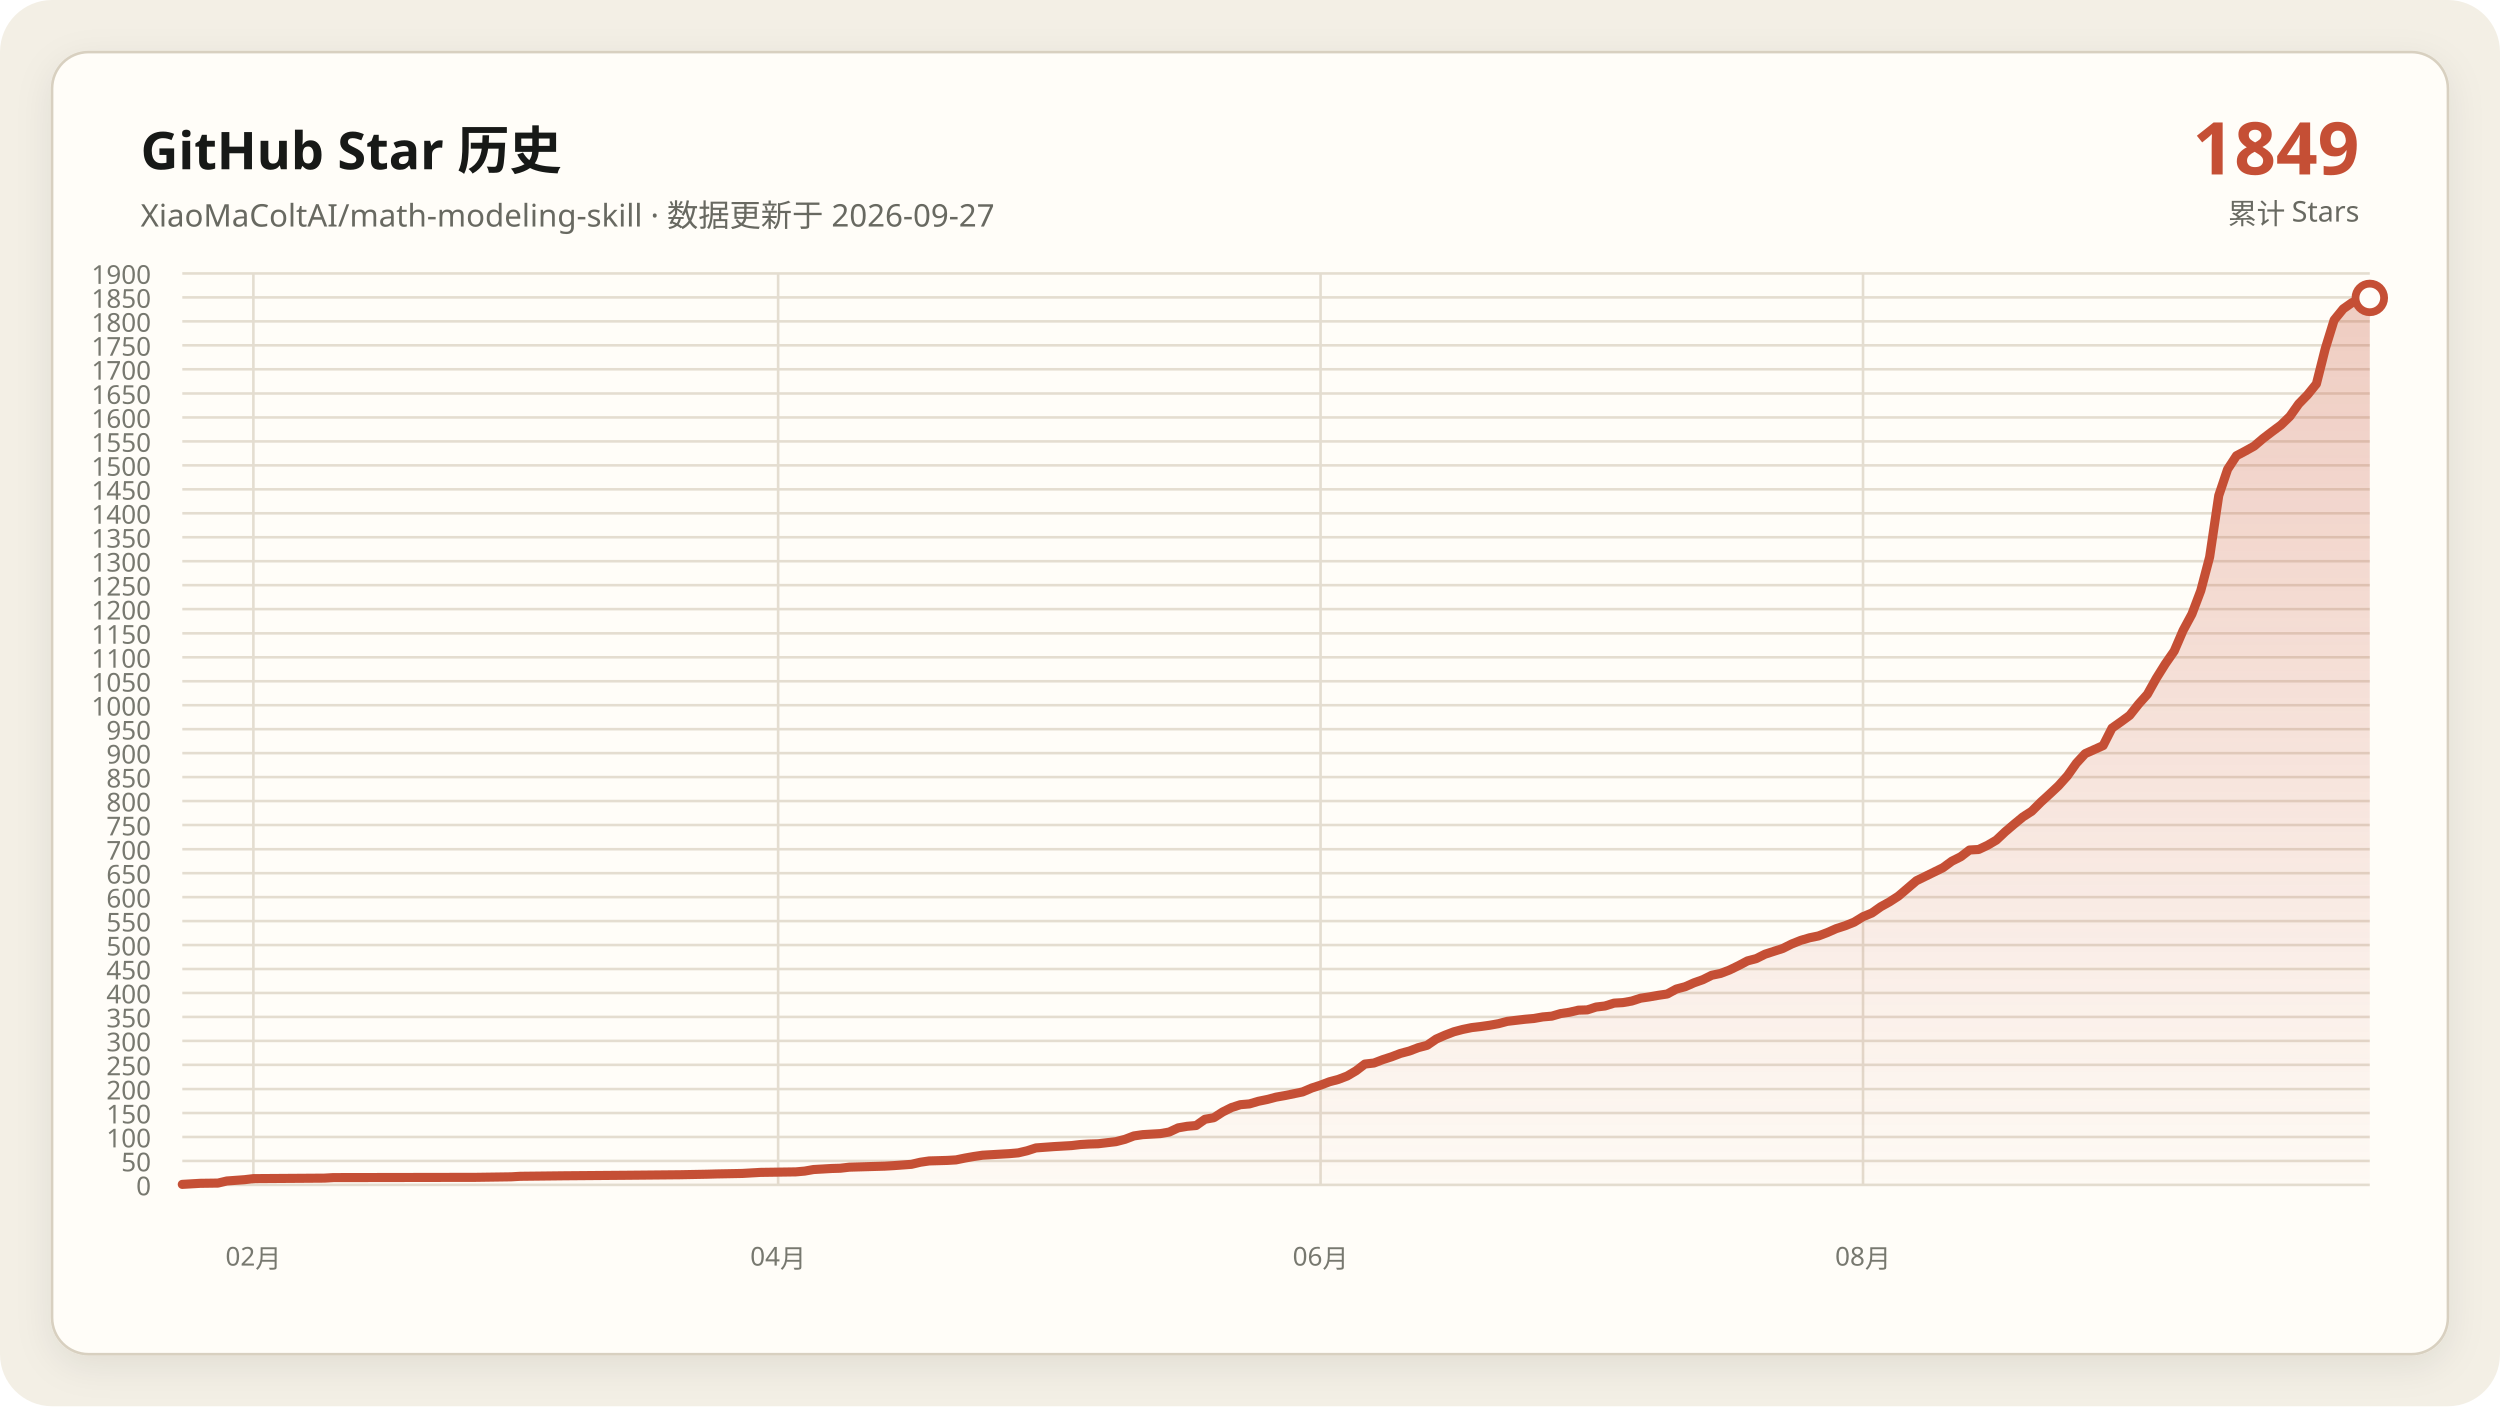
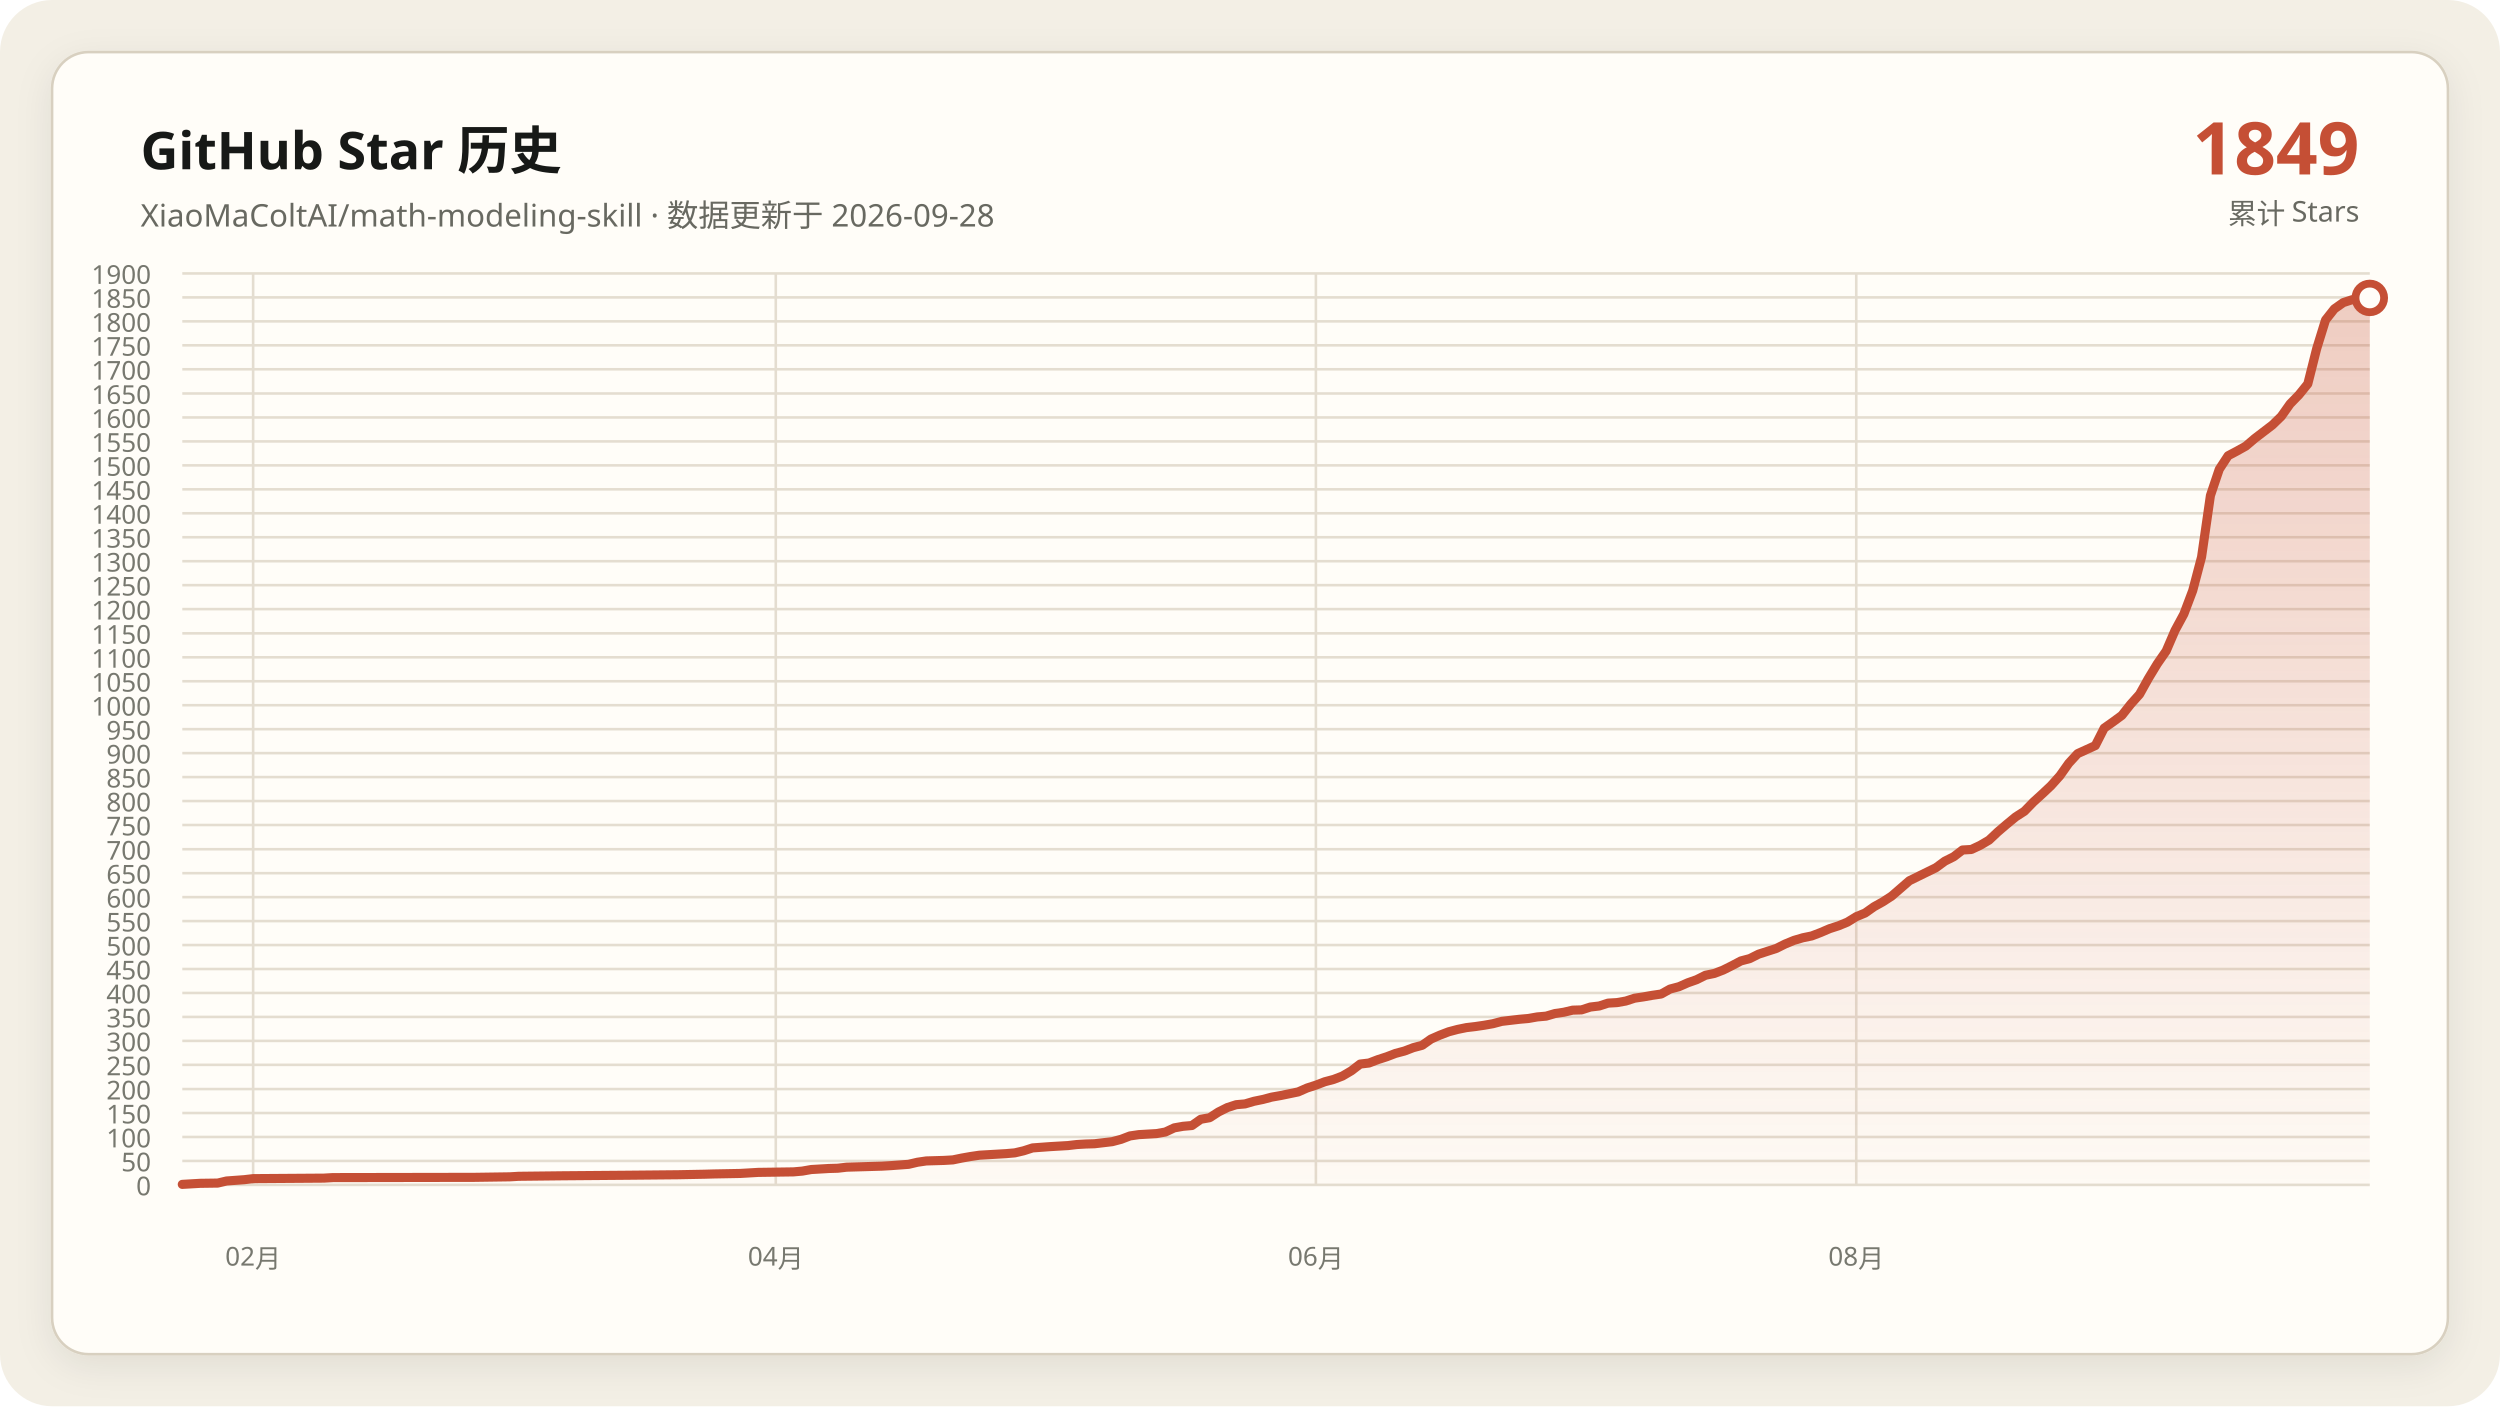
<svg xmlns="http://www.w3.org/2000/svg" data-y-max="1900" viewBox="0 0 960 540" role="img" aria-labelledby="title desc">
  <defs>
    <linearGradient id="area" x1="0" y1="0" x2="0" y2="1">
      <stop offset="0" stop-color="#c54f35" stop-opacity=".28" />
      <stop offset="1" stop-color="#c54f35" stop-opacity=".02" />
    </linearGradient>
    <filter id="shadow" x="-10%" y="-10%" width="120%" height="120%">
      <feDropShadow dx="0" dy="4" stdDeviation="7" flood-color="#171917" flood-opacity=".08" />
    </filter>
  </defs>
  <rect width="960" height="540" rx="20" fill="#f3efe5" />
  <rect x="20" y="20" width="920" height="500" rx="14" fill="#fffdf8" stroke="#d8d0c0" filter="url(#shadow)" />
  <g font-family="Segoe UI, Microsoft YaHei, sans-serif">
    <text x="54" y="65" fill="#171917" font-size="20" font-weight="700">GitHub Star 历史</text>
-     <text x="54" y="87" fill="#686961" font-size="12">XiaoMaColtAI/math-modeling-skill · 数据更新于 2026-09-27</text>
+     <text x="54" y="87" fill="#686961" font-size="12">XiaoMaColtAI/math-modeling-skill · 数据更新于 2026-09-28</text>
    <text x="906" y="67" fill="#c54f35" font-size="28" font-weight="750" text-anchor="end">1849</text>
    <text x="906" y="86" fill="#686961" font-size="11" text-anchor="end">累计 Stars</text>
    <g fill="#77786f" font-size="10">
      <path d="M70 455.0H910" fill="none" stroke="#e4ddd0" stroke-width="1" />
      <text data-y-tick="true" x="58" y="459.0" text-anchor="end">0</text>
      <path d="M70 445.8H910" fill="none" stroke="#e4ddd0" stroke-width="1" />
      <text data-y-tick="true" x="58" y="449.8" text-anchor="end">50</text>
      <path d="M70 436.6H910" fill="none" stroke="#e4ddd0" stroke-width="1" />
      <text data-y-tick="true" x="58" y="440.6" text-anchor="end">100</text>
      <path d="M70 427.4H910" fill="none" stroke="#e4ddd0" stroke-width="1" />
      <text data-y-tick="true" x="58" y="431.4" text-anchor="end">150</text>
      <path d="M70 418.2H910" fill="none" stroke="#e4ddd0" stroke-width="1" />
      <text data-y-tick="true" x="58" y="422.2" text-anchor="end">200</text>
      <path d="M70 408.9H910" fill="none" stroke="#e4ddd0" stroke-width="1" />
      <text data-y-tick="true" x="58" y="412.9" text-anchor="end">250</text>
      <path d="M70 399.7H910" fill="none" stroke="#e4ddd0" stroke-width="1" />
      <text data-y-tick="true" x="58" y="403.7" text-anchor="end">300</text>
      <path d="M70 390.5H910" fill="none" stroke="#e4ddd0" stroke-width="1" />
      <text data-y-tick="true" x="58" y="394.5" text-anchor="end">350</text>
      <path d="M70 381.3H910" fill="none" stroke="#e4ddd0" stroke-width="1" />
      <text data-y-tick="true" x="58" y="385.3" text-anchor="end">400</text>
      <path d="M70 372.1H910" fill="none" stroke="#e4ddd0" stroke-width="1" />
      <text data-y-tick="true" x="58" y="376.1" text-anchor="end">450</text>
      <path d="M70 362.9H910" fill="none" stroke="#e4ddd0" stroke-width="1" />
      <text data-y-tick="true" x="58" y="366.9" text-anchor="end">500</text>
      <path d="M70 353.7H910" fill="none" stroke="#e4ddd0" stroke-width="1" />
      <text data-y-tick="true" x="58" y="357.7" text-anchor="end">550</text>
      <path d="M70 344.5H910" fill="none" stroke="#e4ddd0" stroke-width="1" />
      <text data-y-tick="true" x="58" y="348.5" text-anchor="end">600</text>
      <path d="M70 335.3H910" fill="none" stroke="#e4ddd0" stroke-width="1" />
      <text data-y-tick="true" x="58" y="339.3" text-anchor="end">650</text>
      <path d="M70 326.1H910" fill="none" stroke="#e4ddd0" stroke-width="1" />
      <text data-y-tick="true" x="58" y="330.1" text-anchor="end">700</text>
      <path d="M70 316.8H910" fill="none" stroke="#e4ddd0" stroke-width="1" />
      <text data-y-tick="true" x="58" y="320.8" text-anchor="end">750</text>
      <path d="M70 307.6H910" fill="none" stroke="#e4ddd0" stroke-width="1" />
      <text data-y-tick="true" x="58" y="311.6" text-anchor="end">800</text>
      <path d="M70 298.4H910" fill="none" stroke="#e4ddd0" stroke-width="1" />
      <text data-y-tick="true" x="58" y="302.4" text-anchor="end">850</text>
      <path d="M70 289.2H910" fill="none" stroke="#e4ddd0" stroke-width="1" />
      <text data-y-tick="true" x="58" y="293.2" text-anchor="end">900</text>
      <path d="M70 280.0H910" fill="none" stroke="#e4ddd0" stroke-width="1" />
      <text data-y-tick="true" x="58" y="284.0" text-anchor="end">950</text>
      <path d="M70 270.8H910" fill="none" stroke="#e4ddd0" stroke-width="1" />
      <text data-y-tick="true" x="58" y="274.8" text-anchor="end">1000</text>
      <path d="M70 261.6H910" fill="none" stroke="#e4ddd0" stroke-width="1" />
      <text data-y-tick="true" x="58" y="265.6" text-anchor="end">1050</text>
      <path d="M70 252.4H910" fill="none" stroke="#e4ddd0" stroke-width="1" />
      <text data-y-tick="true" x="58" y="256.4" text-anchor="end">1100</text>
      <path d="M70 243.2H910" fill="none" stroke="#e4ddd0" stroke-width="1" />
      <text data-y-tick="true" x="58" y="247.2" text-anchor="end">1150</text>
      <path d="M70 233.9H910" fill="none" stroke="#e4ddd0" stroke-width="1" />
      <text data-y-tick="true" x="58" y="237.9" text-anchor="end">1200</text>
      <path d="M70 224.7H910" fill="none" stroke="#e4ddd0" stroke-width="1" />
      <text data-y-tick="true" x="58" y="228.7" text-anchor="end">1250</text>
      <path d="M70 215.5H910" fill="none" stroke="#e4ddd0" stroke-width="1" />
      <text data-y-tick="true" x="58" y="219.5" text-anchor="end">1300</text>
      <path d="M70 206.3H910" fill="none" stroke="#e4ddd0" stroke-width="1" />
      <text data-y-tick="true" x="58" y="210.3" text-anchor="end">1350</text>
      <path d="M70 197.1H910" fill="none" stroke="#e4ddd0" stroke-width="1" />
      <text data-y-tick="true" x="58" y="201.1" text-anchor="end">1400</text>
      <path d="M70 187.9H910" fill="none" stroke="#e4ddd0" stroke-width="1" />
      <text data-y-tick="true" x="58" y="191.9" text-anchor="end">1450</text>
      <path d="M70 178.7H910" fill="none" stroke="#e4ddd0" stroke-width="1" />
      <text data-y-tick="true" x="58" y="182.7" text-anchor="end">1500</text>
      <path d="M70 169.5H910" fill="none" stroke="#e4ddd0" stroke-width="1" />
      <text data-y-tick="true" x="58" y="173.5" text-anchor="end">1550</text>
      <path d="M70 160.3H910" fill="none" stroke="#e4ddd0" stroke-width="1" />
      <text data-y-tick="true" x="58" y="164.3" text-anchor="end">1600</text>
      <path d="M70 151.1H910" fill="none" stroke="#e4ddd0" stroke-width="1" />
      <text data-y-tick="true" x="58" y="155.1" text-anchor="end">1650</text>
      <path d="M70 141.8H910" fill="none" stroke="#e4ddd0" stroke-width="1" />
      <text data-y-tick="true" x="58" y="145.8" text-anchor="end">1700</text>
      <path d="M70 132.6H910" fill="none" stroke="#e4ddd0" stroke-width="1" />
      <text data-y-tick="true" x="58" y="136.6" text-anchor="end">1750</text>
      <path d="M70 123.4H910" fill="none" stroke="#e4ddd0" stroke-width="1" />
      <text data-y-tick="true" x="58" y="127.4" text-anchor="end">1800</text>
      <path d="M70 114.2H910" fill="none" stroke="#e4ddd0" stroke-width="1" />
      <text data-y-tick="true" x="58" y="118.2" text-anchor="end">1850</text>
      <path d="M70 105.0H910" fill="none" stroke="#e4ddd0" stroke-width="1" />
      <text data-y-tick="true" x="58" y="109.0" text-anchor="end">1900</text>
-       <path d="M97.3 105V455" fill="none" stroke="#e4ddd0" stroke-width="1" />
-       <text x="97.3" y="486" text-anchor="middle">02月</text>
-       <path d="M298.8 105V455" fill="none" stroke="#e4ddd0" stroke-width="1" />
-       <text x="298.8" y="486" text-anchor="middle">04月</text>
-       <path d="M507.1 105V455" fill="none" stroke="#e4ddd0" stroke-width="1" />
-       <text x="507.1" y="486" text-anchor="middle">06月</text>
-       <path d="M715.4 105V455" fill="none" stroke="#e4ddd0" stroke-width="1" />
-       <text x="715.4" y="486" text-anchor="middle">08月</text>
+       <path d="M97.2 105V455" fill="none" stroke="#e4ddd0" stroke-width="1" />
+       <text x="97.2" y="486" text-anchor="middle">02月</text>
+       <path d="M297.9 105V455" fill="none" stroke="#e4ddd0" stroke-width="1" />
+       <text x="297.9" y="486" text-anchor="middle">04月</text>
+       <path d="M505.3 105V455" fill="none" stroke="#e4ddd0" stroke-width="1" />
+       <text x="505.3" y="486" text-anchor="middle">06月</text>
+       <path d="M712.8 105V455" fill="none" stroke="#e4ddd0" stroke-width="1" />
+       <text x="712.8" y="486" text-anchor="middle">08月</text>
    </g>
-     <polygon fill="url(#area)" points="70.0,455 70.0,454.8 76.8,454.4 83.7,454.3 87.1,453.5 93.9,453.0 97.3,452.6 124.6,452.4 128.0,452.2 182.7,452.1 196.3,451.9 199.8,451.7 216.8,451.5 240.7,451.3 261.2,451.1 271.5,450.9 274.9,450.8 285.1,450.6 288.5,450.4 292.0,450.2 305.6,450.0 309.0,449.7 312.4,449.1 315.9,448.9 319.3,448.7 322.7,448.6 326.1,448.2 332.9,448.0 339.8,447.8 343.2,447.6 350.0,447.1 353.4,446.3 356.8,445.8 363.7,445.6 367.1,445.4 370.5,444.7 373.9,444.1 377.3,443.6 380.7,443.4 384.1,443.2 387.6,443.0 391.0,442.7 394.4,441.9 397.8,440.8 404.6,440.3 411.5,439.9 414.9,439.5 418.3,439.3 421.7,439.2 428.5,438.4 432.0,437.5 435.4,436.2 438.8,435.7 442.2,435.5 445.6,435.3 449.0,434.7 452.4,433.1 455.9,432.5 459.3,432.2 462.7,429.8 466.1,429.2 469.5,427.0 472.9,425.3 476.3,424.2 479.8,423.9 483.2,422.9 486.6,422.2 490.0,421.3 493.4,420.7 496.8,420.0 500.2,419.3 503.7,417.8 507.1,416.7 510.5,415.4 513.9,414.5 517.3,413.2 520.7,411.2 524.1,408.6 527.6,408.2 531.0,406.9 534.4,405.8 537.8,404.5 541.2,403.6 544.6,402.3 548.0,401.4 551.5,399.0 554.9,397.5 558.3,396.2 561.7,395.3 565.1,394.6 568.5,394.2 572.0,393.7 575.4,393.1 578.8,392.2 582.2,391.8 585.6,391.4 589.0,391.1 592.4,390.5 595.9,390.2 599.3,389.2 602.7,388.7 606.1,387.9 609.5,387.8 612.9,386.7 616.3,386.3 619.8,385.2 623.2,385.0 626.6,384.4 630.0,383.3 633.4,382.8 636.8,382.2 640.2,381.7 643.7,379.8 647.1,378.9 650.5,377.4 653.9,376.2 657.3,374.5 660.7,373.8 664.1,372.5 667.6,370.8 671.0,369.0 674.4,368.1 677.8,366.4 681.2,365.3 684.6,364.2 688.0,362.5 691.5,361.1 694.9,360.1 698.3,359.4 701.7,358.1 705.1,356.6 708.5,355.5 712.0,354.1 715.4,352.0 718.8,350.6 722.2,348.2 725.6,346.3 729.0,344.1 735.9,338.2 746.1,333.2 749.5,330.7 752.9,329.0 756.3,326.4 759.8,326.2 763.2,324.6 766.6,322.6 770.0,319.4 773.4,316.5 776.8,313.7 780.2,311.5 783.7,308.0 787.1,304.9 790.5,301.7 793.9,297.9 797.3,293.1 800.7,289.4 807.6,286.3 811.0,279.6 814.4,277.2 817.8,274.7 821.2,270.4 824.6,266.6 828.0,260.5 831.5,254.9 834.9,250.0 838.3,242.1 841.7,235.8 845.1,226.8 848.5,213.9 852.0,190.3 855.4,180.2 858.8,175.0 862.2,173.2 865.6,171.3 869.0,168.4 872.4,165.8 875.9,163.2 879.3,159.9 882.7,155.1 886.1,151.6 889.5,147.4 892.9,133.9 896.3,122.9 899.8,118.6 903.2,116.2 906.6,115.1 910.0,114.4 910.0,455" />
-     <polyline fill="none" stroke="#c54f35" stroke-width="3.5" stroke-linecap="round" stroke-linejoin="round" points="70.0,454.8 76.8,454.4 83.7,454.3 87.1,453.5 93.9,453.0 97.3,452.6 124.6,452.4 128.0,452.2 182.7,452.1 196.3,451.9 199.8,451.7 216.8,451.5 240.7,451.3 261.2,451.1 271.5,450.9 274.9,450.8 285.1,450.6 288.5,450.4 292.0,450.2 305.6,450.0 309.0,449.7 312.4,449.1 315.9,448.9 319.3,448.7 322.7,448.6 326.1,448.2 332.9,448.0 339.8,447.8 343.2,447.6 350.0,447.1 353.4,446.3 356.8,445.8 363.7,445.6 367.1,445.4 370.5,444.7 373.9,444.1 377.3,443.6 380.7,443.4 384.1,443.2 387.6,443.0 391.0,442.7 394.4,441.9 397.8,440.8 404.6,440.3 411.5,439.9 414.9,439.5 418.3,439.3 421.7,439.2 428.5,438.4 432.0,437.5 435.4,436.2 438.8,435.7 442.2,435.5 445.6,435.3 449.0,434.7 452.4,433.1 455.9,432.5 459.3,432.2 462.7,429.8 466.1,429.2 469.5,427.0 472.9,425.3 476.3,424.2 479.8,423.9 483.2,422.9 486.6,422.2 490.0,421.3 493.4,420.7 496.8,420.0 500.2,419.3 503.7,417.8 507.1,416.7 510.5,415.4 513.9,414.5 517.3,413.2 520.7,411.2 524.1,408.6 527.6,408.2 531.0,406.9 534.4,405.8 537.8,404.5 541.2,403.6 544.6,402.3 548.0,401.4 551.5,399.0 554.9,397.5 558.3,396.2 561.7,395.3 565.1,394.6 568.5,394.2 572.0,393.7 575.4,393.1 578.8,392.2 582.2,391.8 585.6,391.4 589.0,391.1 592.4,390.5 595.9,390.2 599.3,389.2 602.7,388.7 606.1,387.9 609.5,387.8 612.9,386.7 616.3,386.3 619.8,385.2 623.2,385.0 626.6,384.4 630.0,383.3 633.4,382.8 636.8,382.2 640.2,381.7 643.7,379.8 647.1,378.9 650.5,377.4 653.9,376.2 657.3,374.5 660.7,373.8 664.1,372.5 667.6,370.8 671.0,369.0 674.4,368.1 677.8,366.4 681.2,365.3 684.6,364.2 688.0,362.5 691.5,361.1 694.9,360.1 698.3,359.4 701.7,358.1 705.1,356.6 708.5,355.5 712.0,354.1 715.4,352.0 718.8,350.6 722.2,348.2 725.6,346.3 729.0,344.1 735.9,338.2 746.1,333.2 749.5,330.7 752.9,329.0 756.3,326.4 759.8,326.2 763.2,324.6 766.6,322.6 770.0,319.4 773.4,316.5 776.8,313.7 780.2,311.5 783.7,308.0 787.1,304.9 790.5,301.7 793.9,297.9 797.3,293.1 800.7,289.4 807.6,286.3 811.0,279.6 814.4,277.2 817.8,274.7 821.2,270.4 824.6,266.6 828.0,260.5 831.5,254.9 834.9,250.0 838.3,242.1 841.7,235.8 845.1,226.8 848.5,213.9 852.0,190.3 855.4,180.2 858.8,175.0 862.2,173.2 865.6,171.3 869.0,168.4 872.4,165.8 875.9,163.2 879.3,159.9 882.7,155.1 886.1,151.6 889.5,147.4 892.9,133.9 896.3,122.9 899.8,118.6 903.2,116.2 906.6,115.1 910.0,114.4" />
+     <polygon fill="url(#area)" points="70.0,455 70.0,454.8 76.8,454.4 83.6,454.3 87.0,453.5 93.8,453.0 97.2,452.6 124.4,452.4 127.8,452.2 182.2,452.1 195.8,451.9 199.2,451.7 216.2,451.5 240.0,451.3 260.4,451.1 270.6,450.9 274.0,450.8 284.3,450.6 287.7,450.4 291.1,450.2 304.7,450.0 308.1,449.7 311.5,449.1 314.9,448.9 318.3,448.7 321.7,448.6 325.1,448.2 331.9,448.0 338.7,447.8 342.1,447.6 348.9,447.1 352.3,446.3 355.7,445.8 362.5,445.6 365.9,445.4 369.3,444.7 372.7,444.1 376.1,443.6 379.5,443.4 382.9,443.2 386.3,443.0 389.7,442.7 393.1,441.9 396.5,440.8 403.3,440.3 410.1,439.9 413.5,439.5 416.9,439.3 420.3,439.2 427.1,438.4 430.5,437.5 433.9,436.2 437.3,435.7 440.7,435.5 444.1,435.3 447.5,434.7 450.9,433.1 454.3,432.5 457.7,432.2 461.1,429.8 464.5,429.2 467.9,427.0 471.3,425.3 474.7,424.2 478.1,423.9 481.5,422.9 484.9,422.2 488.3,421.3 491.7,420.7 495.1,420.0 498.5,419.3 501.9,417.8 505.3,416.7 508.7,415.4 512.1,414.5 515.5,413.2 518.9,411.2 522.3,408.6 525.7,408.2 529.1,406.9 532.5,405.8 535.9,404.5 539.3,403.6 542.7,402.3 546.1,401.4 549.5,399.0 552.9,397.5 556.3,396.2 559.7,395.3 563.1,394.6 566.5,394.2 569.9,393.7 573.3,393.1 576.7,392.2 580.1,391.8 583.5,391.4 586.9,391.1 590.3,390.5 593.7,390.2 597.1,389.2 600.5,388.7 603.9,387.9 607.3,387.8 610.7,386.7 614.1,386.3 617.5,385.2 620.9,385.0 624.3,384.4 627.7,383.3 631.1,382.8 634.5,382.2 637.9,381.7 641.3,379.8 644.7,378.9 648.1,377.4 651.5,376.2 654.9,374.5 658.3,373.8 661.7,372.5 665.1,370.8 668.5,369.0 671.9,368.1 675.3,366.4 678.7,365.3 682.1,364.2 685.5,362.5 688.9,361.1 692.3,360.1 695.7,359.4 699.1,358.1 702.6,356.6 706.0,355.5 709.4,354.1 712.8,352.0 716.2,350.6 719.6,348.2 723.0,346.3 726.4,344.1 733.2,338.2 743.4,333.2 746.8,330.7 750.2,329.0 753.6,326.4 757.0,326.2 760.4,324.6 763.8,322.6 767.2,319.4 770.6,316.5 774.0,313.7 777.4,311.5 780.8,308.0 784.2,304.9 787.6,301.7 791.0,297.9 794.4,293.1 797.8,289.4 804.6,286.3 808.0,279.6 811.4,277.2 814.8,274.7 818.2,270.4 821.6,266.6 825.0,260.5 828.4,254.9 831.8,250.0 835.2,242.1 838.6,235.8 842.0,226.8 845.4,213.9 848.8,190.3 852.2,180.2 855.6,175.0 859.0,173.2 862.4,171.3 865.8,168.4 869.2,165.8 872.6,163.2 876.0,159.9 879.4,155.1 882.8,151.6 886.2,147.4 889.6,133.9 893.0,122.9 896.4,118.6 899.8,116.2 903.2,115.1 906.6,114.4 910.0,114.4 910.0,455" />
+     <polyline fill="none" stroke="#c54f35" stroke-width="3.5" stroke-linecap="round" stroke-linejoin="round" points="70.0,454.8 76.8,454.4 83.6,454.3 87.0,453.5 93.8,453.0 97.2,452.6 124.4,452.4 127.8,452.2 182.2,452.1 195.8,451.9 199.2,451.7 216.2,451.5 240.0,451.3 260.4,451.1 270.6,450.9 274.0,450.8 284.3,450.6 287.7,450.4 291.1,450.2 304.7,450.0 308.1,449.7 311.5,449.1 314.9,448.9 318.3,448.7 321.7,448.6 325.1,448.2 331.9,448.0 338.7,447.8 342.1,447.6 348.9,447.1 352.3,446.3 355.7,445.8 362.5,445.6 365.9,445.4 369.3,444.7 372.7,444.1 376.1,443.6 379.5,443.4 382.9,443.2 386.3,443.0 389.7,442.7 393.1,441.9 396.5,440.8 403.3,440.3 410.1,439.9 413.5,439.5 416.9,439.3 420.3,439.2 427.1,438.4 430.5,437.5 433.9,436.2 437.3,435.7 440.7,435.5 444.1,435.3 447.5,434.7 450.9,433.1 454.3,432.5 457.7,432.2 461.1,429.8 464.5,429.2 467.9,427.0 471.3,425.3 474.7,424.2 478.1,423.9 481.5,422.9 484.9,422.2 488.3,421.3 491.7,420.7 495.1,420.0 498.5,419.3 501.9,417.8 505.3,416.7 508.7,415.4 512.1,414.5 515.5,413.2 518.9,411.2 522.3,408.6 525.7,408.2 529.1,406.9 532.5,405.8 535.9,404.5 539.3,403.6 542.7,402.3 546.1,401.4 549.5,399.0 552.9,397.5 556.3,396.2 559.7,395.3 563.1,394.6 566.5,394.2 569.9,393.7 573.3,393.1 576.7,392.2 580.1,391.8 583.5,391.4 586.9,391.1 590.3,390.5 593.7,390.2 597.1,389.2 600.5,388.7 603.9,387.9 607.3,387.8 610.7,386.7 614.1,386.3 617.5,385.2 620.9,385.0 624.3,384.4 627.7,383.3 631.1,382.8 634.5,382.2 637.9,381.7 641.3,379.8 644.7,378.9 648.1,377.4 651.5,376.2 654.9,374.5 658.3,373.8 661.7,372.5 665.1,370.8 668.5,369.0 671.9,368.1 675.3,366.4 678.7,365.3 682.1,364.2 685.5,362.5 688.9,361.1 692.3,360.1 695.7,359.4 699.1,358.1 702.6,356.6 706.0,355.5 709.4,354.1 712.8,352.0 716.2,350.6 719.6,348.2 723.0,346.3 726.4,344.1 733.2,338.2 743.4,333.2 746.8,330.7 750.2,329.0 753.6,326.4 757.0,326.2 760.4,324.6 763.8,322.6 767.2,319.4 770.6,316.5 774.0,313.7 777.4,311.5 780.8,308.0 784.2,304.9 787.6,301.7 791.0,297.9 794.4,293.1 797.8,289.4 804.6,286.3 808.0,279.6 811.4,277.2 814.8,274.7 818.2,270.4 821.6,266.6 825.0,260.5 828.4,254.9 831.8,250.0 835.2,242.1 838.6,235.8 842.0,226.8 845.4,213.9 848.8,190.3 852.2,180.2 855.6,175.0 859.0,173.2 862.4,171.3 865.8,168.4 869.2,165.8 872.6,163.2 876.0,159.9 879.4,155.1 882.8,151.6 886.2,147.4 889.6,133.9 893.0,122.9 896.4,118.6 899.8,116.2 903.2,115.1 906.6,114.4 910.0,114.4" />
    <circle cx="910.0" cy="114.4" r="5.5" fill="#fffdf8" stroke="#c54f35" stroke-width="3" />
  </g>
</svg>
